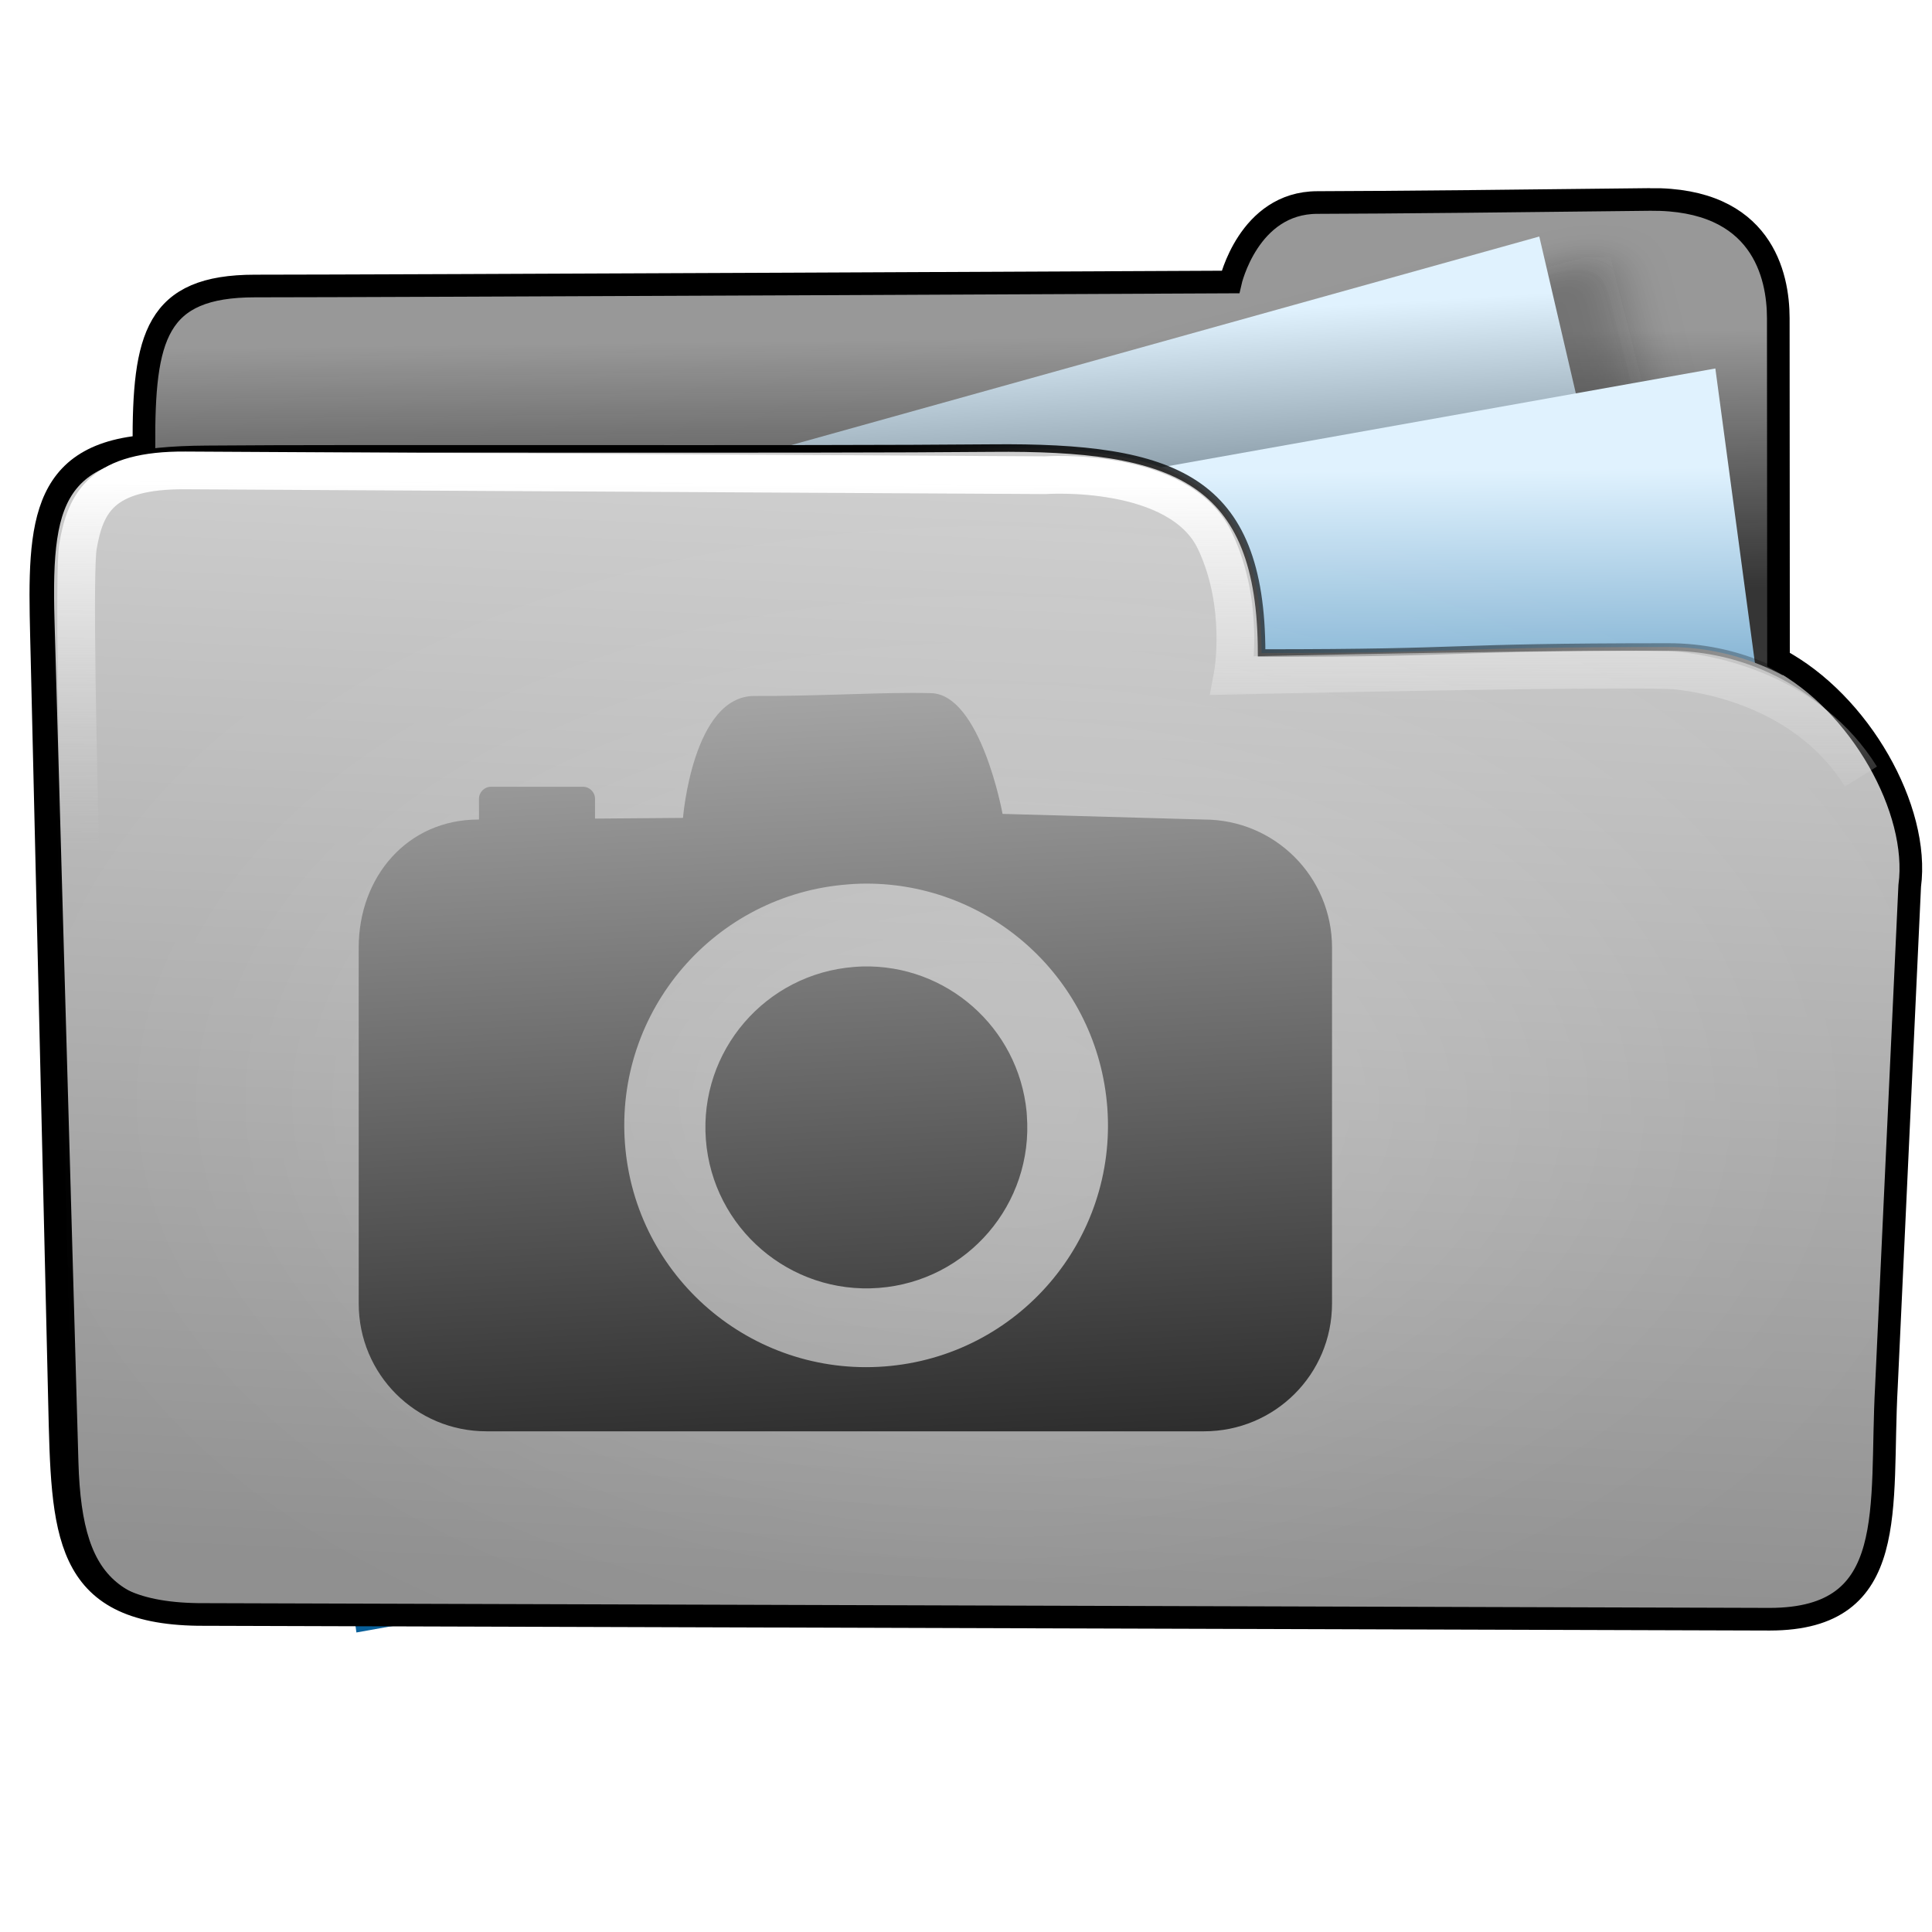
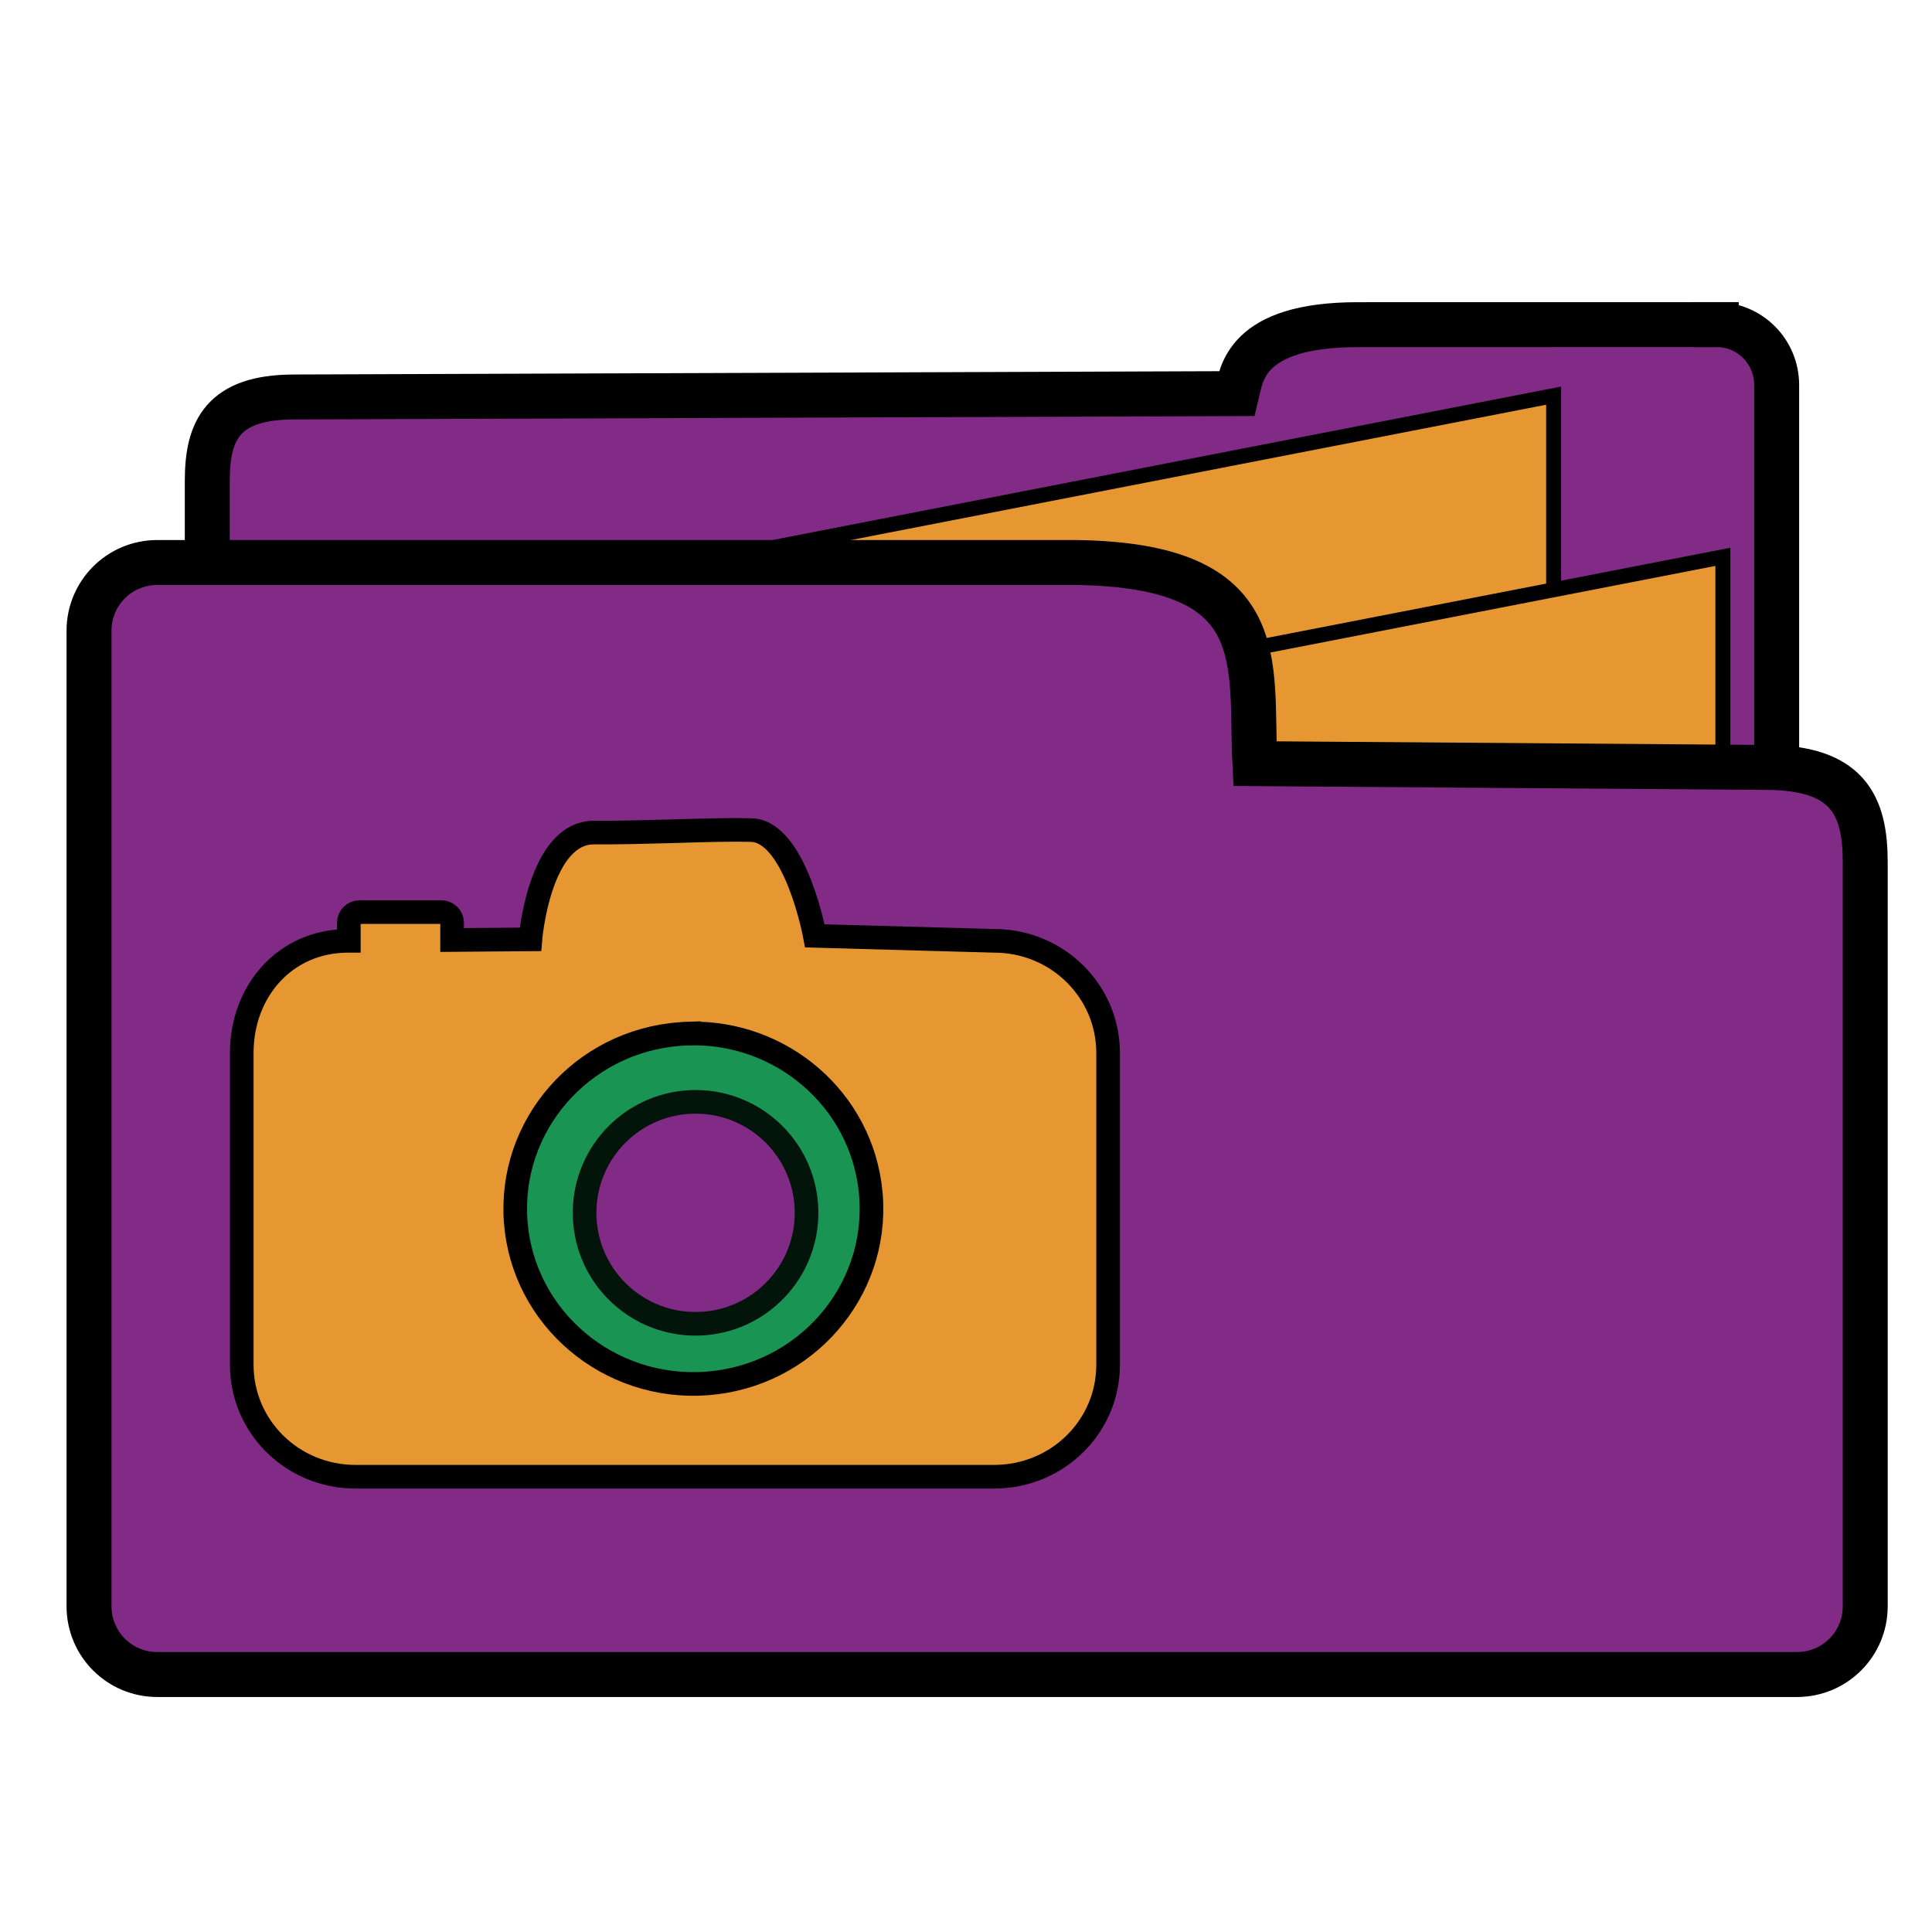
- <svg xmlns="http://www.w3.org/2000/svg" xmlns:xlink="http://www.w3.org/1999/xlink" width="256" height="256" id="svg2" version="1.1">
-   <defs id="defs4">
-     <linearGradient id="linearGradient4195">
-       <stop id="stop4197" offset="0" style="stop-color:#737373;stop-opacity:1;" />
-       <stop id="stop4199" offset="1" style="stop-color:#cfcfcf;stop-opacity:1;" />
-     </linearGradient>
-     <linearGradient id="linearGradient4110">
-       <stop style="stop-color:#000000;stop-opacity:1;" offset="0" id="stop4112" />
-       <stop style="stop-color:#ffffff;stop-opacity:1;" offset="1" id="stop4114" />
-     </linearGradient>
-     <linearGradient id="linearGradient4019">
-       <stop style="stop-color:#ffffff;stop-opacity:1;" offset="0" id="stop4021" />
-       <stop style="stop-color:#ffffff;stop-opacity:0;" offset="1" id="stop4023" />
-     </linearGradient>
-     <linearGradient id="linearGradient3977">
-       <stop style="stop-color:#000000;stop-opacity:1;" offset="0" id="stop3979" />
-       <stop style="stop-color:#000000;stop-opacity:0;" offset="1" id="stop3981" />
-     </linearGradient>
-     <linearGradient id="linearGradient3864">
-       <stop style="stop-color:#ffffff;stop-opacity:1;" offset="0" id="stop3866" />
-       <stop style="stop-color:#d5d5d5;stop-opacity:0;" offset="1" id="stop3868" />
-     </linearGradient>
-     <linearGradient id="linearGradient3815">
-       <stop style="stop-color:#e0f2fe;stop-opacity:1;" offset="0" id="stop3817" />
-       <stop style="stop-color:#075e99;stop-opacity:1;" offset="1" id="stop3819" />
-     </linearGradient>
-     <linearGradient id="linearGradient3805">
-       <stop style="stop-color:#989898;stop-opacity:1;" offset="0" id="stop3807" />
-       <stop style="stop-color:#2a2a2a;stop-opacity:0.95;" offset="1" id="stop3809" />
-     </linearGradient>
-     <linearGradient id="linearGradient3909">
-       <stop style="stop-color:#909090;stop-opacity:1;" offset="0" id="stop3911" />
-       <stop style="stop-color:#cfcfcf;stop-opacity:1;" offset="1" id="stop3913" />
-     </linearGradient>
-     <linearGradient xlink:href="#linearGradient3805" id="linearGradient3811" x1="141.332" y1="860.943" x2="141.746" y2="895.386" gradientUnits="userSpaceOnUse" gradientTransform="translate(-3.964646,-19.82323)" />
-     <linearGradient xlink:href="#linearGradient3864" id="linearGradient3900" gradientUnits="userSpaceOnUse" gradientTransform="translate(-0.2144754,778.7663)" x1="88.987" y1="81.556" x2="88.843" y2="129.873" />
-     <linearGradient xlink:href="#linearGradient3909" id="linearGradient3903" gradientUnits="userSpaceOnUse" gradientTransform="translate(0.6033056,-20.85058)" x1="107.043" y1="1026.591" x2="113.804" y2="879.611" />
-     <linearGradient xlink:href="#linearGradient3815" id="linearGradient3922" x1="188.395" y1="277.653" x2="179.107" y2="341.375" gradientUnits="userSpaceOnUse" gradientTransform="matrix(0.8711359,0,0,0.9971052,-106.2852,599.9485)" />
-     <linearGradient id="linearGradient3815-1">
-       <stop style="stop-color:#e0f2fe;stop-opacity:1;" offset="0" id="stop3817-9" />
-       <stop style="stop-color:#01131f;stop-opacity:1;" offset="1" id="stop3819-2" />
-     </linearGradient>
-     <linearGradient y2="327.966" x2="195.484" y1="272.692" x1="205.841" gradientTransform="matrix(0.8711359,0,0,0.9971052,-208.2613,580.0296)" gradientUnits="userSpaceOnUse" id="linearGradient3939" xlink:href="#linearGradient3815-1" />
-     <linearGradient xlink:href="#linearGradient3977" id="linearGradient3983" x1="114.408" y1="858.761" x2="252.527" y2="932.05" gradientUnits="userSpaceOnUse" />
-     <radialGradient xlink:href="#linearGradient4019" id="radialGradient4025" cx="120.922" cy="141.025" fx="120.922" fy="141.025" r="127.605" gradientTransform="matrix(0.6794853,0.00596595,-0.00506566,0.5462121,39.47156,63.27414)" gradientUnits="userSpaceOnUse" />
-     <filter id="filter4063" x="-0.241" width="1.481" y="-0.303" height="1.605">
-       <feGaussianBlur stdDeviation="14.712" id="feGaussianBlur4065" />
-     </filter>
-     <filter id="filter4069">
-       <feGaussianBlur stdDeviation="2.722" id="feGaussianBlur4071" />
-     </filter>
-     <linearGradient xlink:href="#linearGradient4110" id="linearGradient4116" x1="94.708" y1="150.684" x2="94.973" y2="216.262" gradientUnits="userSpaceOnUse" gradientTransform="matrix(1.154046,0,0,1.154046,-355.3519,697.0632)" />
-     <linearGradient xlink:href="#linearGradient4195" id="linearGradient4142" x1="114.25" y1="860.327" x2="116.632" y2="918.799" gradientUnits="userSpaceOnUse" gradientTransform="matrix(1.154046,0,0,1.154046,-318.0444,0.7169894)" />
-     <linearGradient xlink:href="#linearGradient4110" id="linearGradient4182" gradientUnits="userSpaceOnUse" gradientTransform="translate(-79.00974,595.5812)" x1="158.576" y1="269.357" x2="166.705" y2="399.195" />
-     <linearGradient xlink:href="#linearGradient4110" id="linearGradient4427" gradientUnits="userSpaceOnUse" gradientTransform="translate(0,-796.3622)" x1="115.508" y1="1026.587" x2="104.555" y2="811.929" />
-   </defs>
-   <g id="layer1" transform="translate(0,-796.3622)">
-     <path style="fill:url(#linearGradient3811);fill-opacity:1;stroke:none" d="m 236.219,898.721 c 0,0 -0.019,-54.482 -0.026,-60.135 -0.007,-5.653 -2.14,-15.835 -16.98,-15.699 -14.84,0.177 -34.999,0.372 -44.12,0.39 -9.121,0.018 -11.501,10.526 -11.501,10.526 0,0 -112.497,0.531 -129.255,0.531 -16.758,0 -14.797,10.884 -14.484,35.025 0.029,2.238 -3.494,21.984 5.569,21.803 47.407,-4.529 211.174,0.978 210.797,7.559 z" id="path3769" />
-     <rect style="opacity:0.265;fill:#0d0d0d;fill-opacity:1;stroke:none;filter:url(#filter4069)" id="rect4067" width="60.474" height="72.889" x="-57.709" y="856.73" transform="matrix(0.9693422,-0.2457146,0.2457146,0.9693422,0,0)" />
-     <rect style="fill:url(#linearGradient3939);fill-opacity:1;stroke:none" id="rect3905-1" width="200.955" height="133.376" x="-190.119" y="852.859" transform="matrix(0.9632612,-0.2685663,0.2269135,0.9739149,0,0)" />
-     <rect style="fill:url(#linearGradient3922);fill-opacity:1;stroke:none" id="rect3905" width="200.955" height="133.376" x="-88.143" y="872.778" transform="matrix(0.9844516,-0.175656,0.1331782,0.9910921,0,0)" />
-     <path style="fill:url(#linearGradient3903);fill-opacity:1;stroke:url(#linearGradient3983)" d="m 167.17,882.894 c 29.09,0 22.968,-0.801 53.95,-0.801 17.365,0 32.123,13.958 31.381,31.306 l -3.354,78.392 c -0.742,17.348 -6.119,18.165 -23.483,18.184 l -192.001,0.212 c -17.364,0.019 -23.278,-2.736 -23.771,-20.092 L 6.723,878.581 c -0.493,-17.357 1.724,-22.564 20.661,-22.677 18.937,-0.177 79.863,0.06 104.053,-0.167 24.19,-0.227 35.706,3.951 35.733,27.157 z" id="rect2995-2" />
-     <path style="opacity:0.265;fill:url(#radialGradient4025);fill-opacity:1;stroke:none;filter:url(#filter4063)" id="path3985" d="m 194.268,141.025 c 0,32.219 -32.838,58.337 -73.346,58.337 -40.508,0 -73.346,-26.118 -73.346,-58.337 0,-32.219 32.838,-58.337 73.346,-58.337 28.216,0 53.931,12.874 66.133,33.109" transform="matrix(1.411905,0,0,1.050619,-39.6291,794.0394)" />
-     <path style="fill:none;stroke:#000000;stroke-width:3;stroke-miterlimit:4;stroke-opacity:1;stroke-dasharray:none" d="m 218.663,822.792 c -14.84,0.177 -35.004,0.389 -44.125,0.406 -9.121,0.018 -11.5,10.531 -11.5,10.531 0,0 -112.492,0.531 -129.25,0.531 -13.144,0 -14.779,6.713 -14.719,21.25 C 4.325,856.85 5.198,867.827 5.566,883.476 l 2.319,98.613 c 0.408,17.359 0.417,27.936 18.348,28.197 l 208.273,0.631 c 17.364,-0.022 14.564,-14.732 15.454,-30.809 l 3.086,-66.352 c 1.357,-10.126 -6.592,-24.271 -17.383,-30.004 -0.004,-12.089 -0.025,-40.456 -0.031,-45.242 -0.007,-5.653 -2.129,-15.855 -16.969,-15.719 z" id="path3769-8" />
-     <path style="fill:none;stroke:url(#linearGradient3900);stroke-width:5;stroke-linecap:butt;stroke-linejoin:miter;stroke-miterlimit:4;stroke-opacity:1;stroke-dasharray:none" d="m 12.266,963.486 c 0,0 -3.048,-88.143 -1.932,-94.739 0.996,-5.883 3.257,-10.124 14.23,-10.053 3.975,0.026 113.913,0.637 113.913,0.637 0,0 17.777,-1.265 22.514,8.708 4.075,8.579 2.336,17.841 2.336,17.841 0,0 53.947,-1.204 59.045,-0.637 5.097,0.566 17.416,3.115 24.213,14.018" id="path3854" />
-     <path style="fill:#4d4d4d;fill-opacity:1;stroke:none" d="m -222.985,802.467 1.12,41.667 17.431,0.262 c -17.852,19.105 -27.854,28.802 -40.299,39.926 -18.802,-19.862 -30.849,-29.723 -39.865,-40.222 l 15.13,0.618 0.074,-42.042 c 14.312,-0.186 28.818,0.667 46.409,-0.209 z" id="path3050-1" />
-     <path class="fil1" d="m -180.851,1018.013 c 8.191,0 11.464,0 20.616,0 0,26.346 -0.752,36.255 35.007,36.221 35.76,-0.035 36.432,-9.093 36.432,-36.221 0,0 12.834,0 20.189,0 0,31.121 0.095,57.642 -56.583,57.299 -56.677,-0.343 -55.662,-25.338 -55.662,-57.299 z" id="path12-8" style="fill:#0d0d0d;fill-opacity:1;fill-rule:nonzero" />
-     <path style="fill:none;stroke:url(#linearGradient4142);stroke-width:4.039;stroke-miterlimit:4;stroke-dasharray:none" d="m -164.328,996.554 1.12,41.667 17.431,0.262 c -17.852,19.105 -27.854,28.802 -40.299,39.926 -18.802,-19.861 -30.849,-29.723 -39.865,-40.222 l 15.13,0.618 0.074,-42.042 c 14.312,-0.186 28.818,0.667 46.409,-0.209 z" id="path3050-1-8" />
-     <path style="fill:#4d4d4d;stroke:url(#linearGradient4116);stroke-width:4.616;stroke-linecap:butt;stroke-linejoin:miter;stroke-miterlimit:4;stroke-opacity:1;stroke-dasharray:none" d="m -300.284,871.905 c 0,0 -1.795,35.357 9.968,44.61 12.255,9.641 29.413,13.563 48.695,12.909 19.282,-0.654 35.459,-3.595 43.793,-13.073 8.559,-9.734 10.621,-26.635 9.804,-44.283 -6.046,1e-5 -19.772,0.163 -19.772,0.163 0,0 1.471,18.138 -3.758,25.328 -5.229,7.19 -8.497,10.948 -29.086,10.948 -20.589,0 -29.577,-1.307 -34.806,-8.334 -6.928,-9.31 -4.249,-28.269 -4.249,-28.269 z" id="path4108" />
-     <g id="g4111" transform="translate(334.6553,-137.4936)">
-       <path id="path4059" d="m 95.152,911.9 131.966,0" style="fill:none;stroke:#4d4d4d;stroke-width:5.4;stroke-linecap:butt;stroke-linejoin:miter;stroke-miterlimit:4;stroke-opacity:1;stroke-dasharray:none" />
-       <path id="path4059-0" d="m 95.435,933.989 131.966,0" style="fill:none;stroke:#4d4d4d;stroke-width:5.4;stroke-linecap:butt;stroke-linejoin:miter;stroke-miterlimit:4;stroke-opacity:1;stroke-dasharray:none" />
-       <path id="path4059-8" d="m 94.302,954.945 131.966,0" style="fill:none;stroke:#4d4d4d;stroke-width:5.4;stroke-linecap:butt;stroke-linejoin:miter;stroke-miterlimit:4;stroke-opacity:1;stroke-dasharray:none" />
-       <path id="path4059-8-0" d="m 93.736,977.034 131.966,0" style="fill:none;stroke:#4d4d4d;stroke-width:5.4;stroke-linecap:butt;stroke-linejoin:miter;stroke-miterlimit:4;stroke-opacity:1;stroke-dasharray:none" />
-       <path id="path4059-8-3" d="m 94.302,996.291 131.966,0" style="fill:none;stroke:#4d4d4d;stroke-width:5.4;stroke-linecap:butt;stroke-linejoin:miter;stroke-miterlimit:4;stroke-opacity:1;stroke-dasharray:none" />
+ <svg xmlns="http://www.w3.org/2000/svg" width="256" height="256" viewBox="0 0 67.733 67.733" version="1.1" id="svg18205">
+   <defs id="defs18199" />
+   <g id="layer1" transform="translate(0,-229.2666)">
+     <path style="opacity:1;fill:#822b86;fill-opacity:1;fill-rule:nonzero;stroke:#000000;stroke-width:1.576;stroke-linecap:round;stroke-linejoin:miter;stroke-miterlimit:4;stroke-dasharray:none;stroke-dashoffset:0;stroke-opacity:1;paint-order:fill markers stroke" d="m 60.171,240.647 -12.569,0.002 c -3.983,4.8e-4 -4.079,1.776 -4.238,2.417 l -33.071,0.118 c -2.488,0.009 -3.026,1.172 -3.026,2.939 v 23.043 c 0,1.172 0.944,2.116 2.116,2.116 H 60.171 c 1.172,0 2.116,-0.944 2.116,-2.116 v -26.402 c 0,-1.172 -0.944,-2.122 -2.116,-2.116 z" id="rect4636-6-5-3" />
+     <path style="fill:#e69732;fill-opacity:1;fill-rule:evenodd;stroke:#000000;stroke-width:0.525;stroke-linecap:butt;stroke-linejoin:miter;stroke-miterlimit:4;stroke-dasharray:none;stroke-opacity:1" d="m 20.645,249.719 33.823,-6.582 -8e-6,21.939 -31.995,-0.366 z" id="path4708-3-6" />
+     <path style="fill:#e69732;fill-opacity:1;fill-rule:evenodd;stroke:#000000;stroke-width:0.525;stroke-linecap:butt;stroke-linejoin:miter;stroke-miterlimit:4;stroke-dasharray:none;stroke-opacity:1" d="m 26.578,255.37 33.823,-6.582 v 21.939 l -31.995,-0.366 z" id="path4708-0" />
+     <path style="opacity:1;fill:#822b86;fill-opacity:1;fill-rule:nonzero;stroke:#000000;stroke-width:1.576;stroke-linecap:round;stroke-linejoin:miter;stroke-miterlimit:4;stroke-dasharray:none;stroke-dashoffset:0;stroke-opacity:1;paint-order:fill markers stroke" d="M 5.516,248.987 H 37.716 c 6.961,0.095 6.101,3.524 6.279,7.052 l 17.972,0.133 c 2.816,0.021 3.425,1.327 3.425,3.326 v 26.08 c 0,1.327 -1.068,2.395 -2.395,2.395 H 5.516 c -1.327,0 -2.395,-1.068 -2.395,-2.395 v -34.196 c 0,-1.327 1.068,-2.395 2.395,-2.395 z" id="rect4636-7-6" />
+     <g id="g4760-2" transform="matrix(1.383306,0,0,1.383306,61.15186,-86.57773)">
+       <path id="path6027-4-1-7-0-6" d="m -25.605,249.358 c -1.051,0.006 -2.321,0.075 -3.543,0.068 -1.397,-0.006 -1.617,2.707 -1.617,2.707 l -1.984,0.016 v -0.44 c 0,-0.147 -0.122,-0.267 -0.271,-0.267 h -2.075 c -0.149,0 -0.271,0.12 -0.271,0.267 v 0.461 h -0.017 c -1.598,-2e-5 -2.697,1.27 -2.697,2.843 v 7.901 c 0,1.573 1.285,2.838 2.884,2.838 h 16.184 c 1.599,0 2.889,-1.265 2.889,-2.838 v -7.901 c 0,-1.573 -1.29,-2.843 -2.889,-2.843 l -4.543,-0.126 c 0,0 -0.491,-2.659 -1.617,-2.681 -0.141,0 -0.281,-0.006 -0.431,-0.006 z" style="fill:#e69732;fill-opacity:1;stroke:#000000;stroke-width:0.599;stroke-miterlimit:4;stroke-dasharray:none;stroke-opacity:1" />
+       <path id="path4755-1" d="m -26.747,254.519 c 2.352,-0.06 4.373,1.679 4.605,4.008 l 0.009,0.095 c 0.189,2.447 -1.67,4.579 -4.156,4.766 -2.486,0.186 -4.658,-1.643 -4.847,-4.09 -0.189,-2.447 1.674,-4.58 4.16,-4.766 0.076,-0.006 0.153,-0.012 0.229,-0.014 z" style="fill:#199453;fill-opacity:1;stroke:#000000;stroke-width:0.599;stroke-miterlimit:4;stroke-dasharray:none;stroke-opacity:1" />
+       <path d="m -23.774,258.85 a 2.813,2.813 0 0 1 -2.576,3.017 2.813,2.813 0 0 1 -3.031,-2.559 2.813,2.813 0 0 1 2.543,-3.045 2.813,2.813 0 0 1 3.059,2.526" id="path8479-1-6-9-8" style="opacity:1;fill:#822b86;fill-opacity:1;fill-rule:nonzero;stroke:#03140b;stroke-width:0.599;stroke-linecap:round;stroke-linejoin:miter;stroke-miterlimit:4;stroke-dasharray:none;stroke-dashoffset:0;stroke-opacity:1;paint-order:fill markers stroke" />
    </g>
-     <g id="g4176" transform="translate(-175.4145,-47.25779)">
-       <path transform="matrix(0.7980304,0,0,0.7980304,209.394,811.0334)" d="m -128.055,201.907 c 0.784,10.293 -6.924,19.272 -17.216,20.057 -10.293,0.784 -19.272,-6.924 -20.057,-17.216 -0.784,-10.293 6.924,-19.272 17.216,-20.057 10.134,-0.772 19.028,6.695 20.021,16.81" id="path3231" style="fill:#4d4d4d;fill-opacity:1;stroke:none" />
-       <path d="m -128.055,201.907 c 0.784,10.293 -6.924,19.272 -17.216,20.057 -10.293,0.784 -19.272,-6.924 -20.057,-17.216 -0.784,-10.293 6.924,-19.272 17.216,-20.057 10.134,-0.772 19.028,6.695 20.021,16.81" id="path3231-4" style="fill:#4d4d4d;fill-opacity:1;stroke:none" transform="matrix(0.7980304,0,0,0.7980304,157.1009,787.8389)" />
-       <path id="path3251" d="m 51.039,948.542 c 0,0 10.176,-8.327 16.162,-27.785 6.49,-21.098 5.401,-39.849 5.401,-39.849 l 60.356,-8.323 c 0,0 4.995,40.76 -7.287,72.916 -12.281,32.155 -23.213,38.413 -23.213,38.413 l -3.608,-11.235 c 6.345,-5.452 15.968,-18.366 21.796,-36.724 5.829,-18.358 4.477,-35.738 4.477,-35.738 l -46.768,6.409 c 0,0 -0.126,3.794 -4.778,19.149 -4.652,15.354 -22.917,34.84 -22.917,34.84" style="fill:#4d4d4d;fill-opacity:1;stroke:none" />
-       <path id="path3231-2" d="m 134.086,872.552 -63.459,6.33 c 0,0 0.584,22.313 -3.707,36.162 -4.291,13.85 -8.838,22.283 -12.323,26.293 -1.84,-4.636 -7.492,-8.672 -16.272,-8.143 -8.223,0.495 -15.194,9.233 -14.568,17.447 0.626,8.214 7.762,16.696 16,16.692 4.591,-0.002 7.639,-0.973 13.205,-6.108 5.566,-5.135 17.098,-18.716 21.75,-33.221 4.9,-15.277 5.489,-19.723 5.489,-19.723 l 43.21,-5.698 c 0,0 1.077,13.994 -4.752,32.352 -4.089,12.878 -7.759,21.069 -13.141,27.893 -2.784,-4.813 -8.861,-7.632 -14.739,-6.981 -9.488,1.051 -15.66,10.336 -15.024,18.549 0.767,9.913 6.423,14.557 14.867,15.559 8.166,0.969 14.55,-4.89 17.032,-7.722 3.057,-2.468 16.001,-19.32 22.975,-46.404 8.317,-32.297 3.458,-63.278 3.458,-63.278 z" style="fill:none;stroke:url(#linearGradient4182);stroke-width:4.4;stroke-miterlimit:4;stroke-opacity:1;stroke-dasharray:none" />
-     </g>
-     <path style="fill:url(#linearGradient4427);fill-opacity:1;stroke:none" d="M 120.812 91.812 C 114.637 91.831 107.182 92.263 100 92.219 C 91.793 92.169 90.5 108.375 90.5 108.375 L 78.844 108.469 L 78.844 105.844 C 78.844 104.966 78.128 104.25 77.25 104.25 L 65.062 104.25 C 64.185 104.25 63.469 104.966 63.469 105.844 L 63.469 108.594 L 63.375 108.594 C 53.985 108.594 47.531 116.173 47.531 125.562 L 47.531 172.719 C 47.531 182.108 55.079 189.656 64.469 189.656 L 159.531 189.656 C 168.921 189.656 176.5 182.108 176.5 172.719 L 176.5 125.562 C 176.5 116.173 168.921 108.594 159.531 108.594 L 132.844 107.844 C 132.844 107.844 129.957 91.974 123.344 91.844 C 122.517 91.827 121.695 91.81 120.812 91.812 z M 113.969 117.094 C 130.661 116.657 145.006 129.2 146.656 146 L 146.719 146.688 C 148.063 164.334 134.866 179.718 117.219 181.062 C 99.572 182.407 84.157 169.209 82.812 151.562 C 81.468 133.916 94.697 118.532 112.344 117.188 C 112.887 117.146 113.43 117.108 113.969 117.094 z M 114.281 128.062 C 113.923 128.072 113.549 128.097 113.188 128.125 C 101.443 129.02 92.636 139.256 93.531 151 C 94.426 162.744 104.693 171.551 116.438 170.656 C 128.182 169.761 136.957 159.526 136.062 147.781 L 136.031 147.312 C 134.933 136.132 125.39 127.772 114.281 128.062 z " transform="translate(0,796.3622)" id="rect4184" />
  </g>
</svg>
